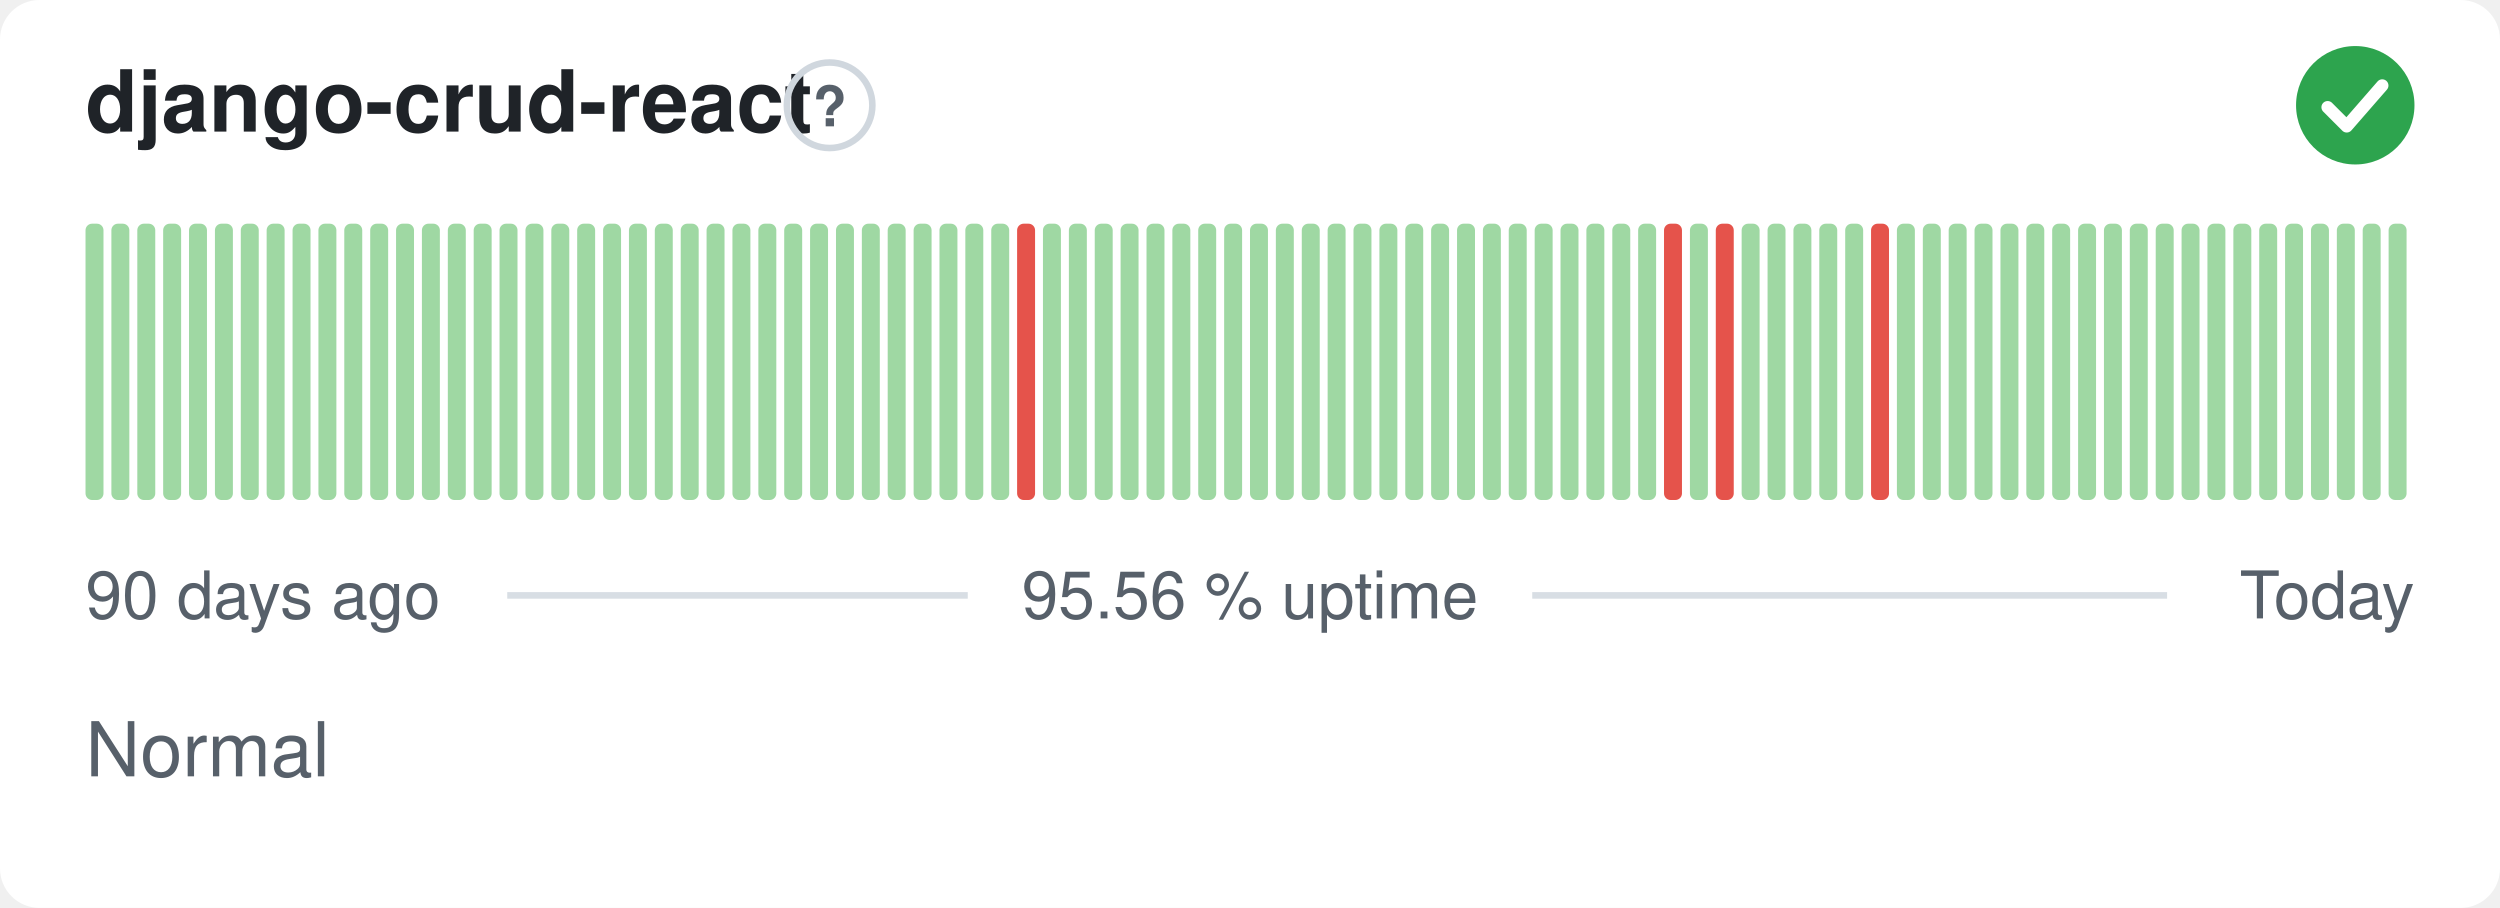
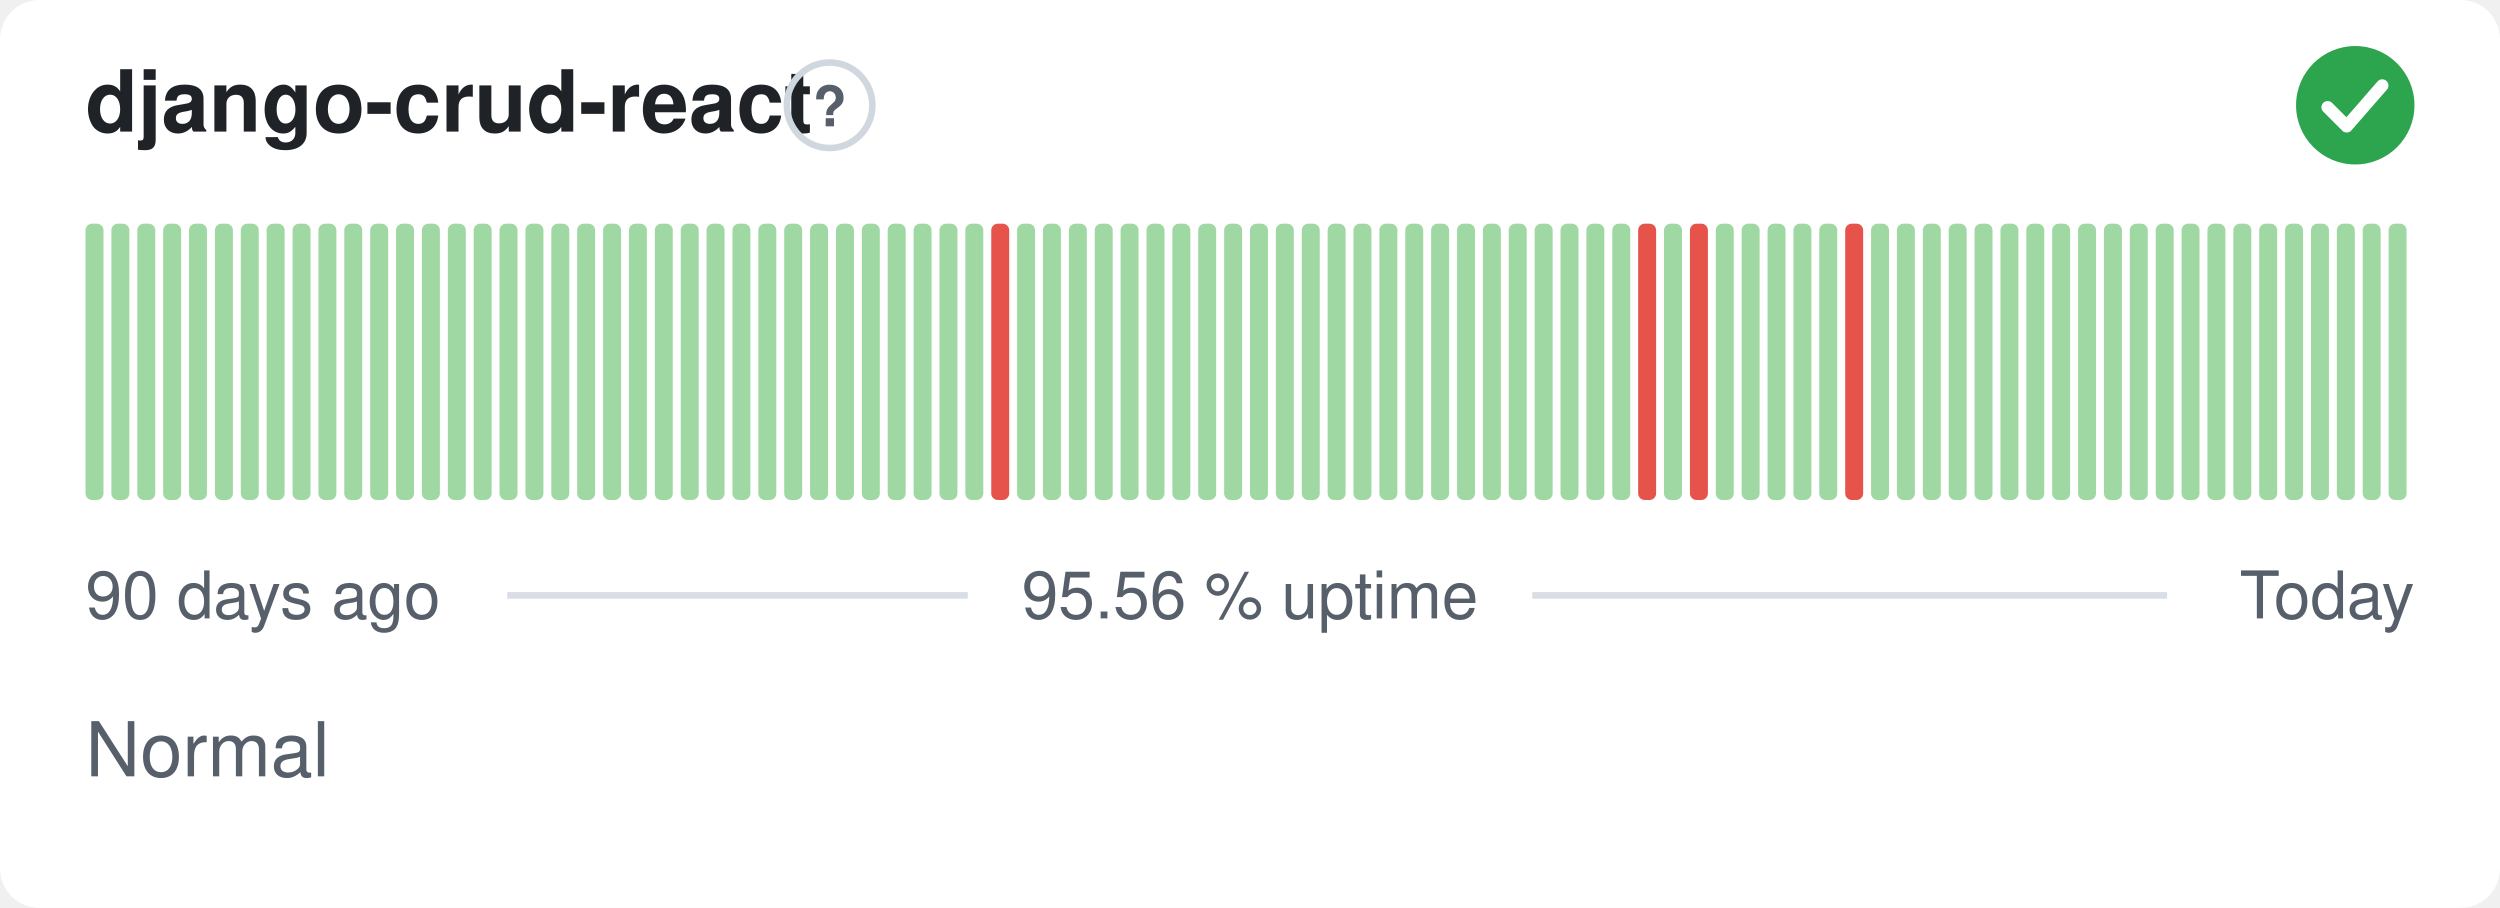
<svg xmlns="http://www.w3.org/2000/svg" width="380" height="138" viewBox="0 0 380 138" role="img" aria-label="django-crud-react: Normal, 95.56 % uptime over the last 90 days" font-family="-apple-system,BlinkMacSystemFont,'Segoe UI',Helvetica,Arial,sans-serif">
  <style>
    @media (prefers-color-scheme: dark) {
      .bg { fill: #0d1117 }
      .title { fill: #e6edf3 }
      .muted { fill: #8b949e }
      .hint { stroke: #30363d }
      .rule { stroke: #30363d }
      .nodata { fill: #21262d }
    }
  </style>
  <rect class="bg" width="380" height="138" rx="6" fill="#ffffff" />
  <text class="title" x="13" y="20" font-size="13" font-weight="600" fill="#1f2328">django-crud-react</text>
  <circle class="hint" cx="126.1" cy="16" r="6.5" fill="none" stroke="#d0d7de" stroke-width="1" />
  <text class="muted" x="126.1" y="19.2" text-anchor="middle" font-size="8.5" font-weight="700" fill="#57606a">?</text>
  <circle cx="358" cy="16" r="9" fill="#2da44e" />
  <path d="M353.80 16.30l2.90 2.90 5.40 -6.20" fill="none" stroke="#fff" stroke-width="1.89" stroke-linecap="round" stroke-linejoin="round" />
  <rect x="13.00" y="34.00" width="2.73" height="42.00" rx="1" fill="#9fd8a3" />
  <rect x="16.93" y="34.00" width="2.73" height="42.00" rx="1" fill="#9fd8a3" />
  <rect x="20.87" y="34.00" width="2.73" height="42.00" rx="1" fill="#9fd8a3" />
  <rect x="24.80" y="34.00" width="2.73" height="42.00" rx="1" fill="#9fd8a3" />
  <rect x="28.73" y="34.00" width="2.73" height="42.00" rx="1" fill="#9fd8a3" />
  <rect x="32.67" y="34.00" width="2.73" height="42.00" rx="1" fill="#9fd8a3" />
  <rect x="36.60" y="34.00" width="2.73" height="42.00" rx="1" fill="#9fd8a3" />
  <rect x="40.53" y="34.00" width="2.73" height="42.00" rx="1" fill="#9fd8a3" />
  <rect x="44.47" y="34.00" width="2.73" height="42.00" rx="1" fill="#9fd8a3" />
  <rect x="48.40" y="34.00" width="2.73" height="42.00" rx="1" fill="#9fd8a3" />
  <rect x="52.33" y="34.00" width="2.73" height="42.00" rx="1" fill="#9fd8a3" />
  <rect x="56.27" y="34.00" width="2.73" height="42.00" rx="1" fill="#9fd8a3" />
  <rect x="60.20" y="34.00" width="2.73" height="42.00" rx="1" fill="#9fd8a3" />
  <rect x="64.13" y="34.00" width="2.73" height="42.00" rx="1" fill="#9fd8a3" />
  <rect x="68.07" y="34.00" width="2.73" height="42.00" rx="1" fill="#9fd8a3" />
  <rect x="72.00" y="34.00" width="2.73" height="42.00" rx="1" fill="#9fd8a3" />
  <rect x="75.93" y="34.00" width="2.73" height="42.00" rx="1" fill="#9fd8a3" />
  <rect x="79.87" y="34.00" width="2.73" height="42.00" rx="1" fill="#9fd8a3" />
  <rect x="83.80" y="34.00" width="2.73" height="42.00" rx="1" fill="#9fd8a3" />
  <rect x="87.73" y="34.00" width="2.73" height="42.00" rx="1" fill="#9fd8a3" />
  <rect x="91.67" y="34.00" width="2.73" height="42.00" rx="1" fill="#9fd8a3" />
  <rect x="95.60" y="34.00" width="2.73" height="42.00" rx="1" fill="#9fd8a3" />
  <rect x="99.53" y="34.00" width="2.73" height="42.00" rx="1" fill="#9fd8a3" />
  <rect x="103.47" y="34.00" width="2.73" height="42.00" rx="1" fill="#9fd8a3" />
  <rect x="107.40" y="34.00" width="2.73" height="42.00" rx="1" fill="#9fd8a3" />
  <rect x="111.33" y="34.00" width="2.73" height="42.00" rx="1" fill="#9fd8a3" />
  <rect x="115.27" y="34.00" width="2.73" height="42.00" rx="1" fill="#9fd8a3" />
  <rect x="119.20" y="34.00" width="2.73" height="42.00" rx="1" fill="#9fd8a3" />
  <rect x="123.13" y="34.00" width="2.73" height="42.00" rx="1" fill="#9fd8a3" />
  <rect x="127.07" y="34.00" width="2.73" height="42.00" rx="1" fill="#9fd8a3" />
  <rect x="131.00" y="34.00" width="2.73" height="42.00" rx="1" fill="#9fd8a3" />
  <rect x="134.93" y="34.00" width="2.73" height="42.00" rx="1" fill="#9fd8a3" />
  <rect x="138.87" y="34.00" width="2.73" height="42.00" rx="1" fill="#9fd8a3" />
  <rect x="142.80" y="34.00" width="2.73" height="42.00" rx="1" fill="#9fd8a3" />
  <rect x="146.73" y="34.00" width="2.73" height="42.00" rx="1" fill="#9fd8a3" />
-   <rect x="150.67" y="34.00" width="2.73" height="42.00" rx="1" fill="#9fd8a3" />
-   <rect x="154.60" y="34.00" width="2.73" height="42.00" rx="1" fill="#e5534b" />
+   <rect x="150.67" y="34.00" width="2.73" height="42.00" rx="1" fill="#e5534b" />
+   <rect x="154.60" y="34.00" width="2.73" height="42.00" rx="1" fill="#9fd8a3" />
  <rect x="158.53" y="34.00" width="2.73" height="42.00" rx="1" fill="#9fd8a3" />
  <rect x="162.47" y="34.00" width="2.73" height="42.00" rx="1" fill="#9fd8a3" />
  <rect x="166.40" y="34.00" width="2.73" height="42.00" rx="1" fill="#9fd8a3" />
  <rect x="170.33" y="34.00" width="2.73" height="42.00" rx="1" fill="#9fd8a3" />
  <rect x="174.27" y="34.00" width="2.73" height="42.00" rx="1" fill="#9fd8a3" />
  <rect x="178.20" y="34.00" width="2.73" height="42.00" rx="1" fill="#9fd8a3" />
  <rect x="182.13" y="34.00" width="2.73" height="42.00" rx="1" fill="#9fd8a3" />
  <rect x="186.07" y="34.00" width="2.73" height="42.00" rx="1" fill="#9fd8a3" />
  <rect x="190.00" y="34.00" width="2.73" height="42.00" rx="1" fill="#9fd8a3" />
  <rect x="193.93" y="34.00" width="2.73" height="42.00" rx="1" fill="#9fd8a3" />
  <rect x="197.87" y="34.00" width="2.73" height="42.00" rx="1" fill="#9fd8a3" />
  <rect x="201.80" y="34.00" width="2.73" height="42.00" rx="1" fill="#9fd8a3" />
  <rect x="205.73" y="34.00" width="2.73" height="42.00" rx="1" fill="#9fd8a3" />
  <rect x="209.67" y="34.00" width="2.73" height="42.00" rx="1" fill="#9fd8a3" />
  <rect x="213.60" y="34.00" width="2.73" height="42.00" rx="1" fill="#9fd8a3" />
  <rect x="217.53" y="34.00" width="2.73" height="42.00" rx="1" fill="#9fd8a3" />
  <rect x="221.47" y="34.00" width="2.73" height="42.00" rx="1" fill="#9fd8a3" />
  <rect x="225.40" y="34.00" width="2.73" height="42.00" rx="1" fill="#9fd8a3" />
  <rect x="229.33" y="34.00" width="2.73" height="42.00" rx="1" fill="#9fd8a3" />
  <rect x="233.27" y="34.00" width="2.73" height="42.00" rx="1" fill="#9fd8a3" />
  <rect x="237.20" y="34.00" width="2.73" height="42.00" rx="1" fill="#9fd8a3" />
  <rect x="241.13" y="34.00" width="2.73" height="42.00" rx="1" fill="#9fd8a3" />
  <rect x="245.07" y="34.00" width="2.73" height="42.00" rx="1" fill="#9fd8a3" />
-   <rect x="249.00" y="34.00" width="2.73" height="42.00" rx="1" fill="#9fd8a3" />
-   <rect x="252.93" y="34.00" width="2.73" height="42.00" rx="1" fill="#e5534b" />
-   <rect x="256.87" y="34.00" width="2.73" height="42.00" rx="1" fill="#9fd8a3" />
-   <rect x="260.80" y="34.00" width="2.73" height="42.00" rx="1" fill="#e5534b" />
+   <rect x="249.00" y="34.00" width="2.73" height="42.00" rx="1" fill="#e5534b" />
+   <rect x="252.93" y="34.00" width="2.73" height="42.00" rx="1" fill="#9fd8a3" />
+   <rect x="256.87" y="34.00" width="2.73" height="42.00" rx="1" fill="#e5534b" />
+   <rect x="260.80" y="34.00" width="2.73" height="42.00" rx="1" fill="#9fd8a3" />
  <rect x="264.73" y="34.00" width="2.73" height="42.00" rx="1" fill="#9fd8a3" />
  <rect x="268.67" y="34.00" width="2.73" height="42.00" rx="1" fill="#9fd8a3" />
  <rect x="272.60" y="34.00" width="2.73" height="42.00" rx="1" fill="#9fd8a3" />
  <rect x="276.53" y="34.00" width="2.73" height="42.00" rx="1" fill="#9fd8a3" />
-   <rect x="280.47" y="34.00" width="2.73" height="42.00" rx="1" fill="#9fd8a3" />
-   <rect x="284.40" y="34.00" width="2.73" height="42.00" rx="1" fill="#e5534b" />
+   <rect x="280.47" y="34.00" width="2.73" height="42.00" rx="1" fill="#e5534b" />
+   <rect x="284.40" y="34.00" width="2.73" height="42.00" rx="1" fill="#9fd8a3" />
  <rect x="288.33" y="34.00" width="2.73" height="42.00" rx="1" fill="#9fd8a3" />
  <rect x="292.27" y="34.00" width="2.73" height="42.00" rx="1" fill="#9fd8a3" />
  <rect x="296.20" y="34.00" width="2.73" height="42.00" rx="1" fill="#9fd8a3" />
  <rect x="300.13" y="34.00" width="2.73" height="42.00" rx="1" fill="#9fd8a3" />
  <rect x="304.07" y="34.00" width="2.73" height="42.00" rx="1" fill="#9fd8a3" />
  <rect x="308.00" y="34.00" width="2.73" height="42.00" rx="1" fill="#9fd8a3" />
  <rect x="311.93" y="34.00" width="2.73" height="42.00" rx="1" fill="#9fd8a3" />
  <rect x="315.87" y="34.00" width="2.73" height="42.00" rx="1" fill="#9fd8a3" />
  <rect x="319.80" y="34.00" width="2.73" height="42.00" rx="1" fill="#9fd8a3" />
  <rect x="323.73" y="34.00" width="2.73" height="42.00" rx="1" fill="#9fd8a3" />
  <rect x="327.67" y="34.00" width="2.73" height="42.00" rx="1" fill="#9fd8a3" />
  <rect x="331.60" y="34.00" width="2.73" height="42.00" rx="1" fill="#9fd8a3" />
  <rect x="335.53" y="34.00" width="2.73" height="42.00" rx="1" fill="#9fd8a3" />
  <rect x="339.47" y="34.00" width="2.73" height="42.00" rx="1" fill="#9fd8a3" />
  <rect x="343.40" y="34.00" width="2.73" height="42.00" rx="1" fill="#9fd8a3" />
  <rect x="347.33" y="34.00" width="2.73" height="42.00" rx="1" fill="#9fd8a3" />
  <rect x="351.27" y="34.00" width="2.73" height="42.00" rx="1" fill="#9fd8a3" />
  <rect x="355.20" y="34.00" width="2.73" height="42.00" rx="1" fill="#9fd8a3" />
  <rect x="359.13" y="34.00" width="2.73" height="42.00" rx="1" fill="#9fd8a3" />
  <rect x="363.07" y="34.00" width="2.73" height="42.00" rx="1" fill="#9fd8a3" />
  <text class="muted" x="13" y="94" font-size="10" fill="#57606a">90 days ago</text>
  <text class="muted" x="190" y="94" text-anchor="middle" font-size="10" fill="#57606a">95.56 % uptime</text>
  <text class="muted" x="367" y="94" text-anchor="end" font-size="10" fill="#57606a">Today</text>
  <line class="rule" x1="77.1" y1="90.5" x2="147.1" y2="90.5" stroke="#d8dee4" stroke-width="1" />
  <line class="rule" x1="232.9" y1="90.5" x2="329.4" y2="90.5" stroke="#d8dee4" stroke-width="1" />
  <text class="muted" x="13" y="118" font-size="11.5" fill="#57606a">Normal</text>
</svg>
